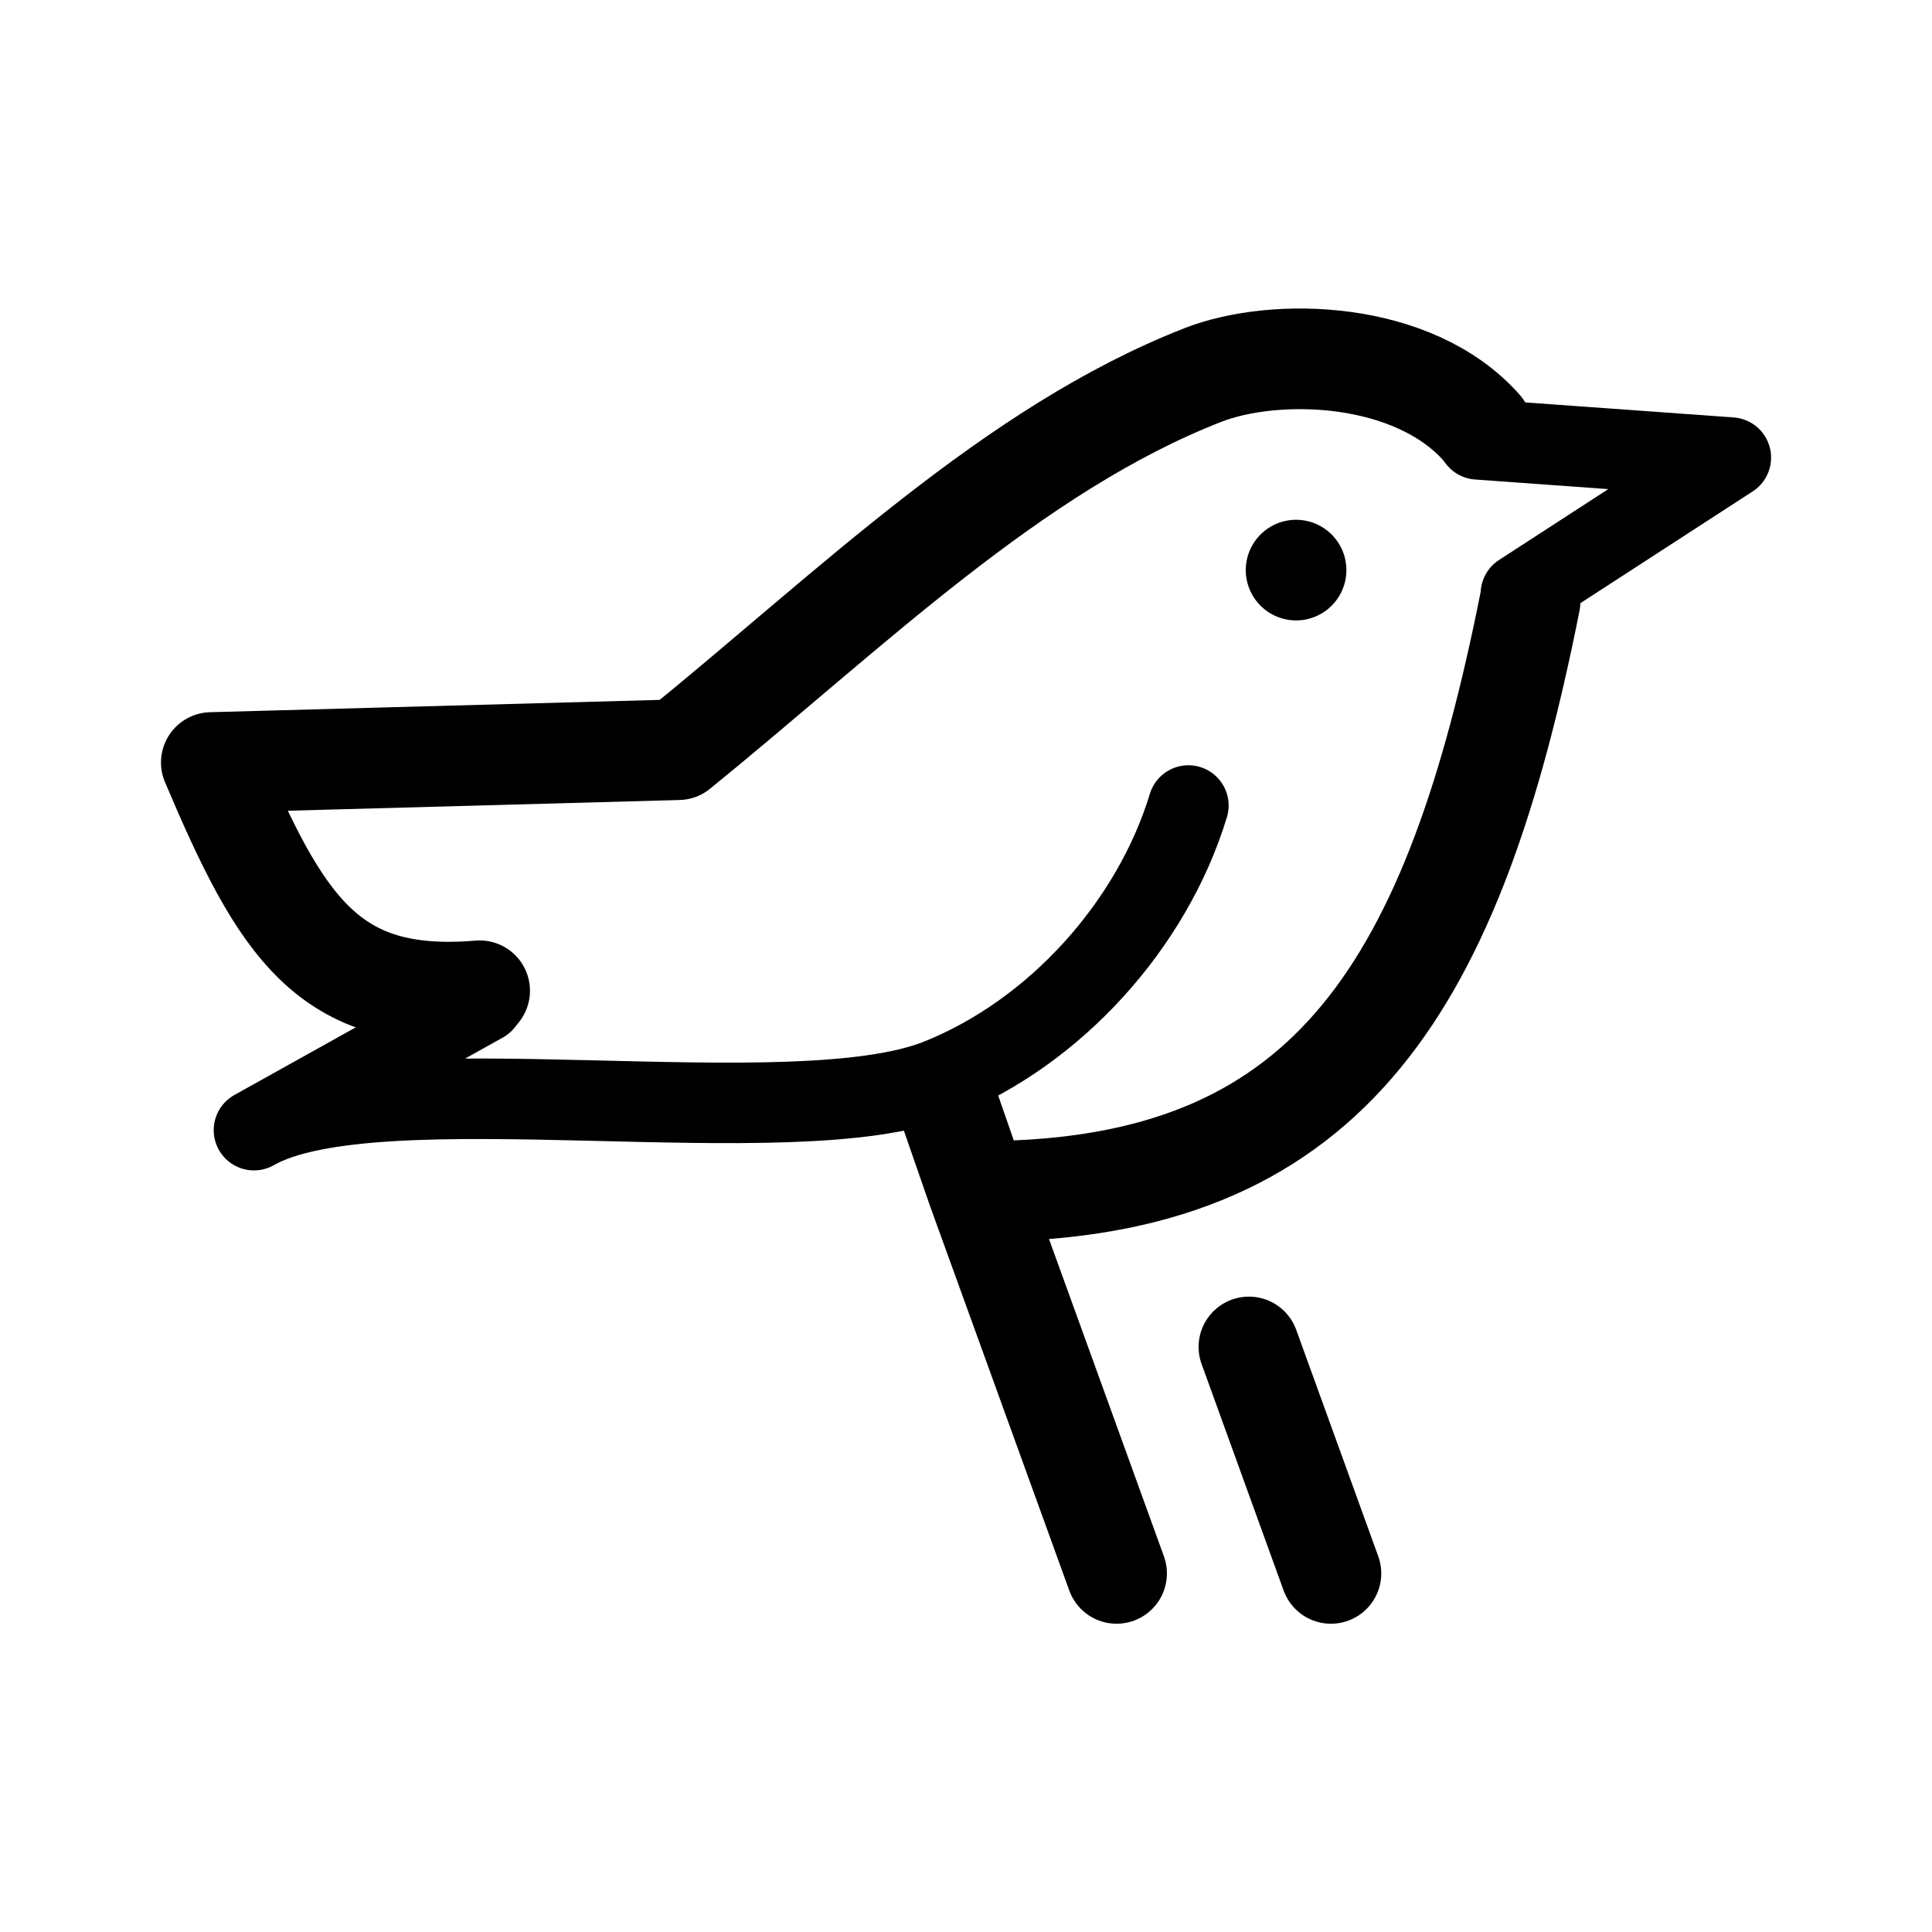
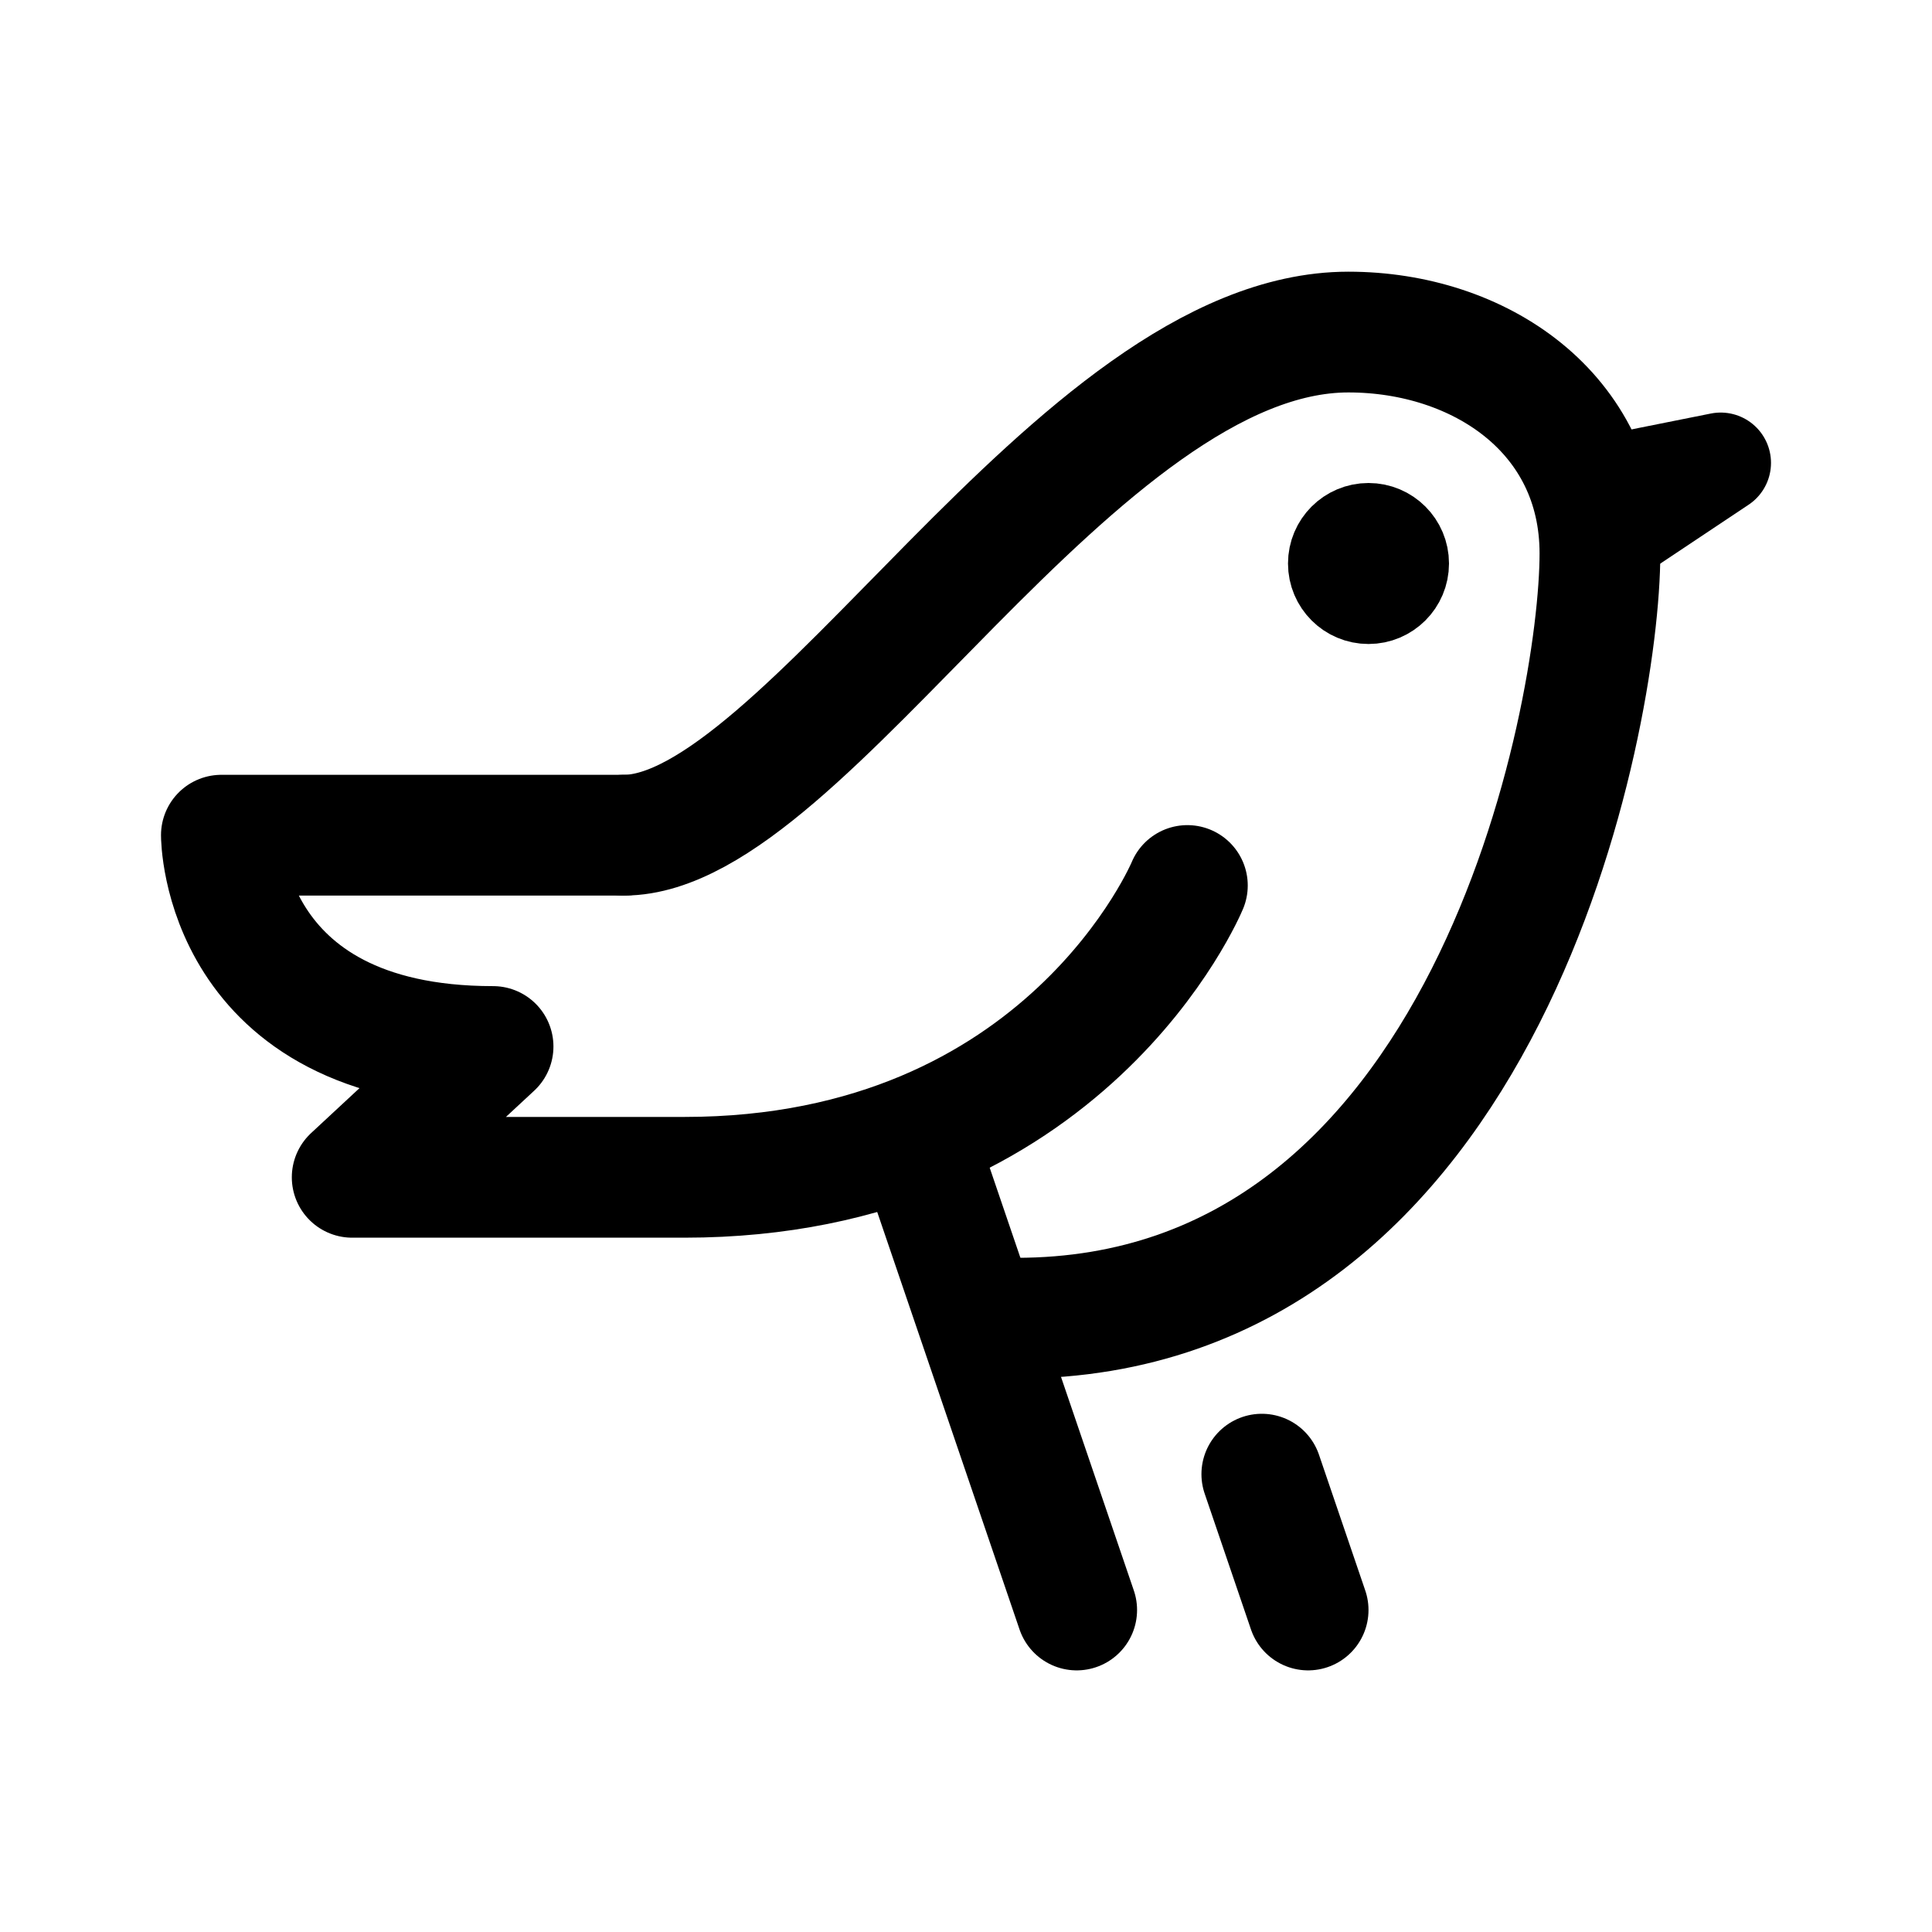
- <svg xmlns="http://www.w3.org/2000/svg" width="192" height="192" viewBox="0 0 192 192" version="1.1" xml:space="preserve">
-   <g style="fill:none;stroke:#000;stroke-linecap:round;stroke-linejoin:round">
-     <path style="stroke-width:10" d="M 99.825,118.366 C 132.298,117.472 144.495,97.826 152.062,59.737 M 147.272,42.537 C 140.45,34.806 126.72,34.463 119.537,37.27 100.679,44.639 84.49,60.628 67.41,74.505 L 20.999,75.777 C 27.94,92.163 32.593,99.724 47.668,98.46 M 94.557,110.746 97.169,118.27 110.966,156.364 M 124.115,133.857 132.267,156.364 M 128.803 56.656 v 0" />
-     <path style="stroke-width:8" d="M 151.146,59.008 172.009,45.475 146.868,43.662 M 118.101,80.051 C 114.499,91.899 104.87,102.599 93.327,107.222 78.699,113.081 37.38,105.37 25.239,112.314 L 48.024,99.617" />
-   </g>
+ <svg xmlns="http://www.w3.org/2000/svg" width="192" height="192" fill="none">
+   <path d="m92 116 15 44m23 0-4.602-13.5" stroke="#000" stroke-width="12" stroke-linecap="round" stroke-linejoin="round" />
+   <path d="m161 48 10-2-9 6" stroke="#000" stroke-width="10" stroke-linecap="round" stroke-linejoin="round" />
+   <path d="M118 88s-12 29-50 29H35l14-13c-27 0-27-21-27-21h40" stroke="#000" stroke-width="12" stroke-linecap="round" stroke-linejoin="round" />
+   <path d="M101 131c47 0 58-60 58-76 0-14-12-22-25-22-27 0-54 50-72 50" stroke="#000" stroke-width="12" stroke-linecap="round" stroke-linejoin="round" />
+   <circle cx="136" cy="56" r="4" stroke="#000" stroke-width="8" stroke-linecap="round" stroke-linejoin="round" />
</svg>
